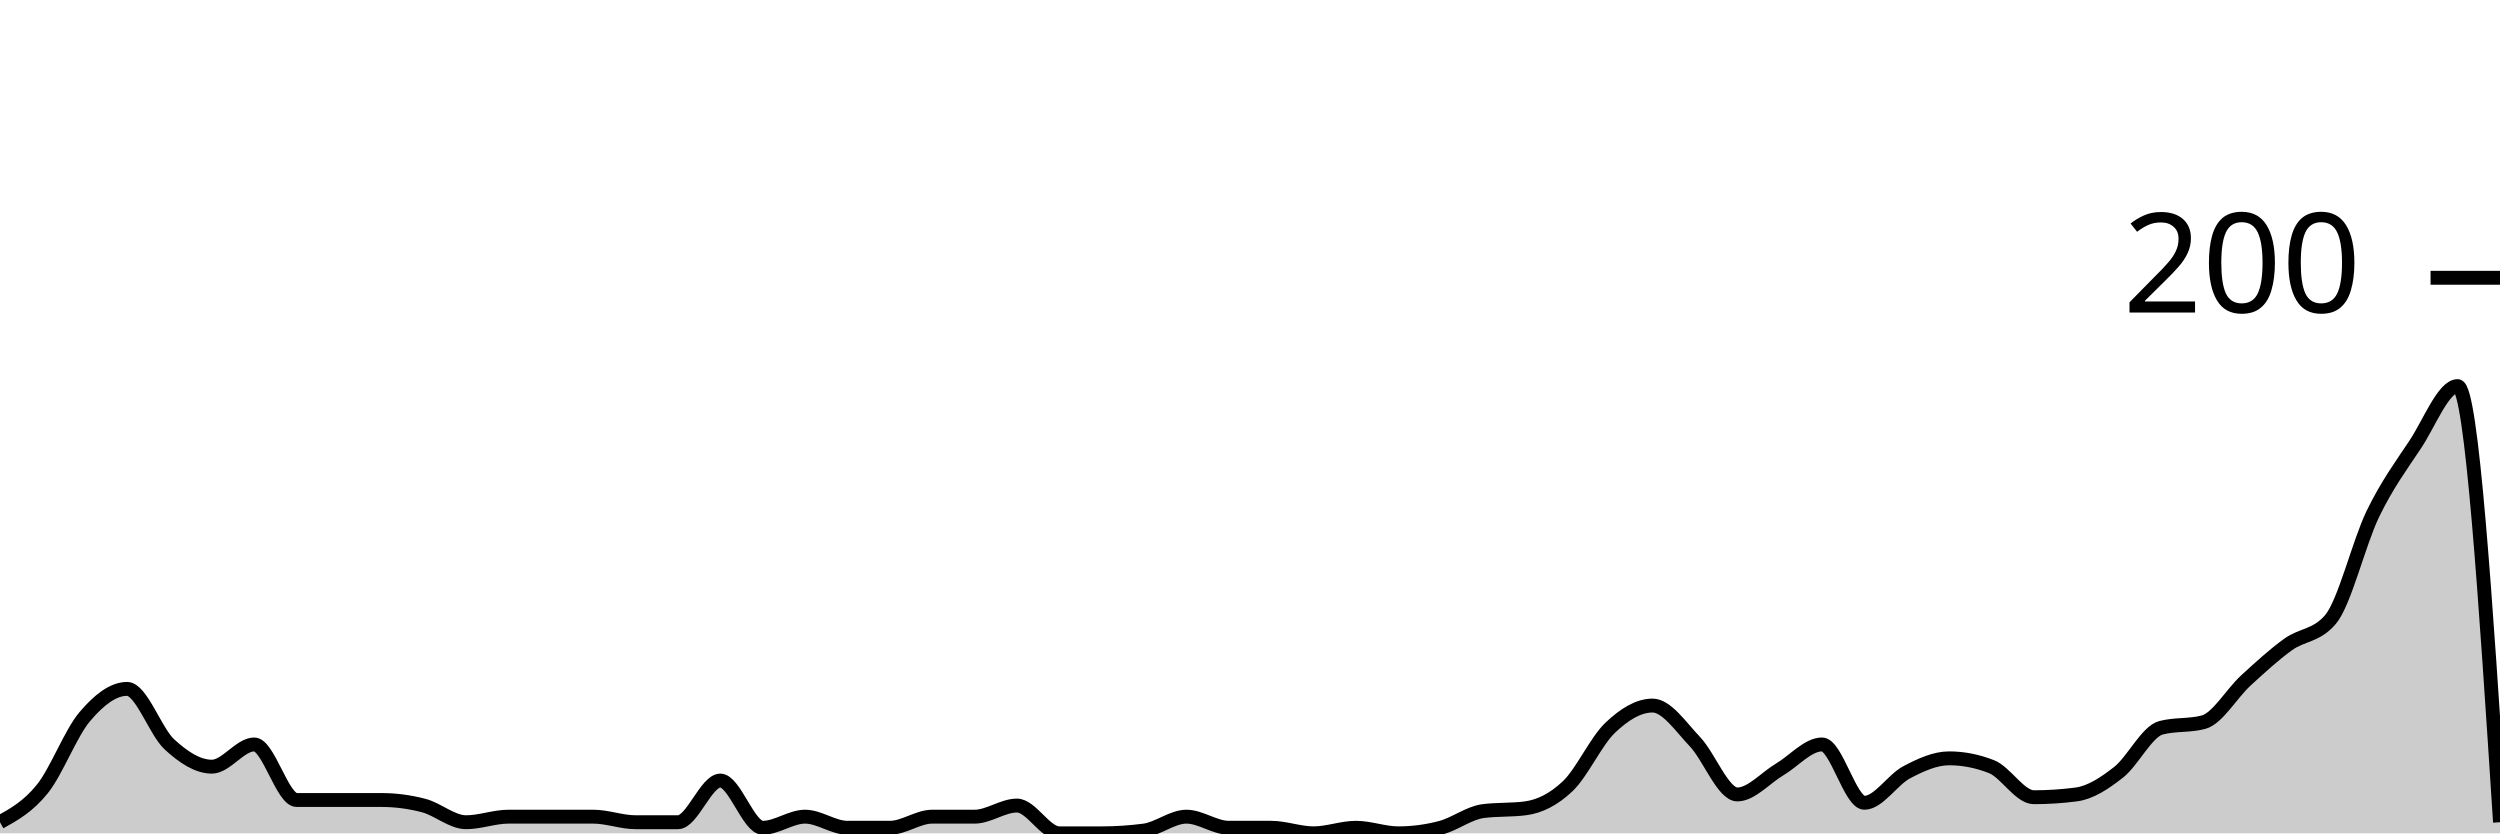
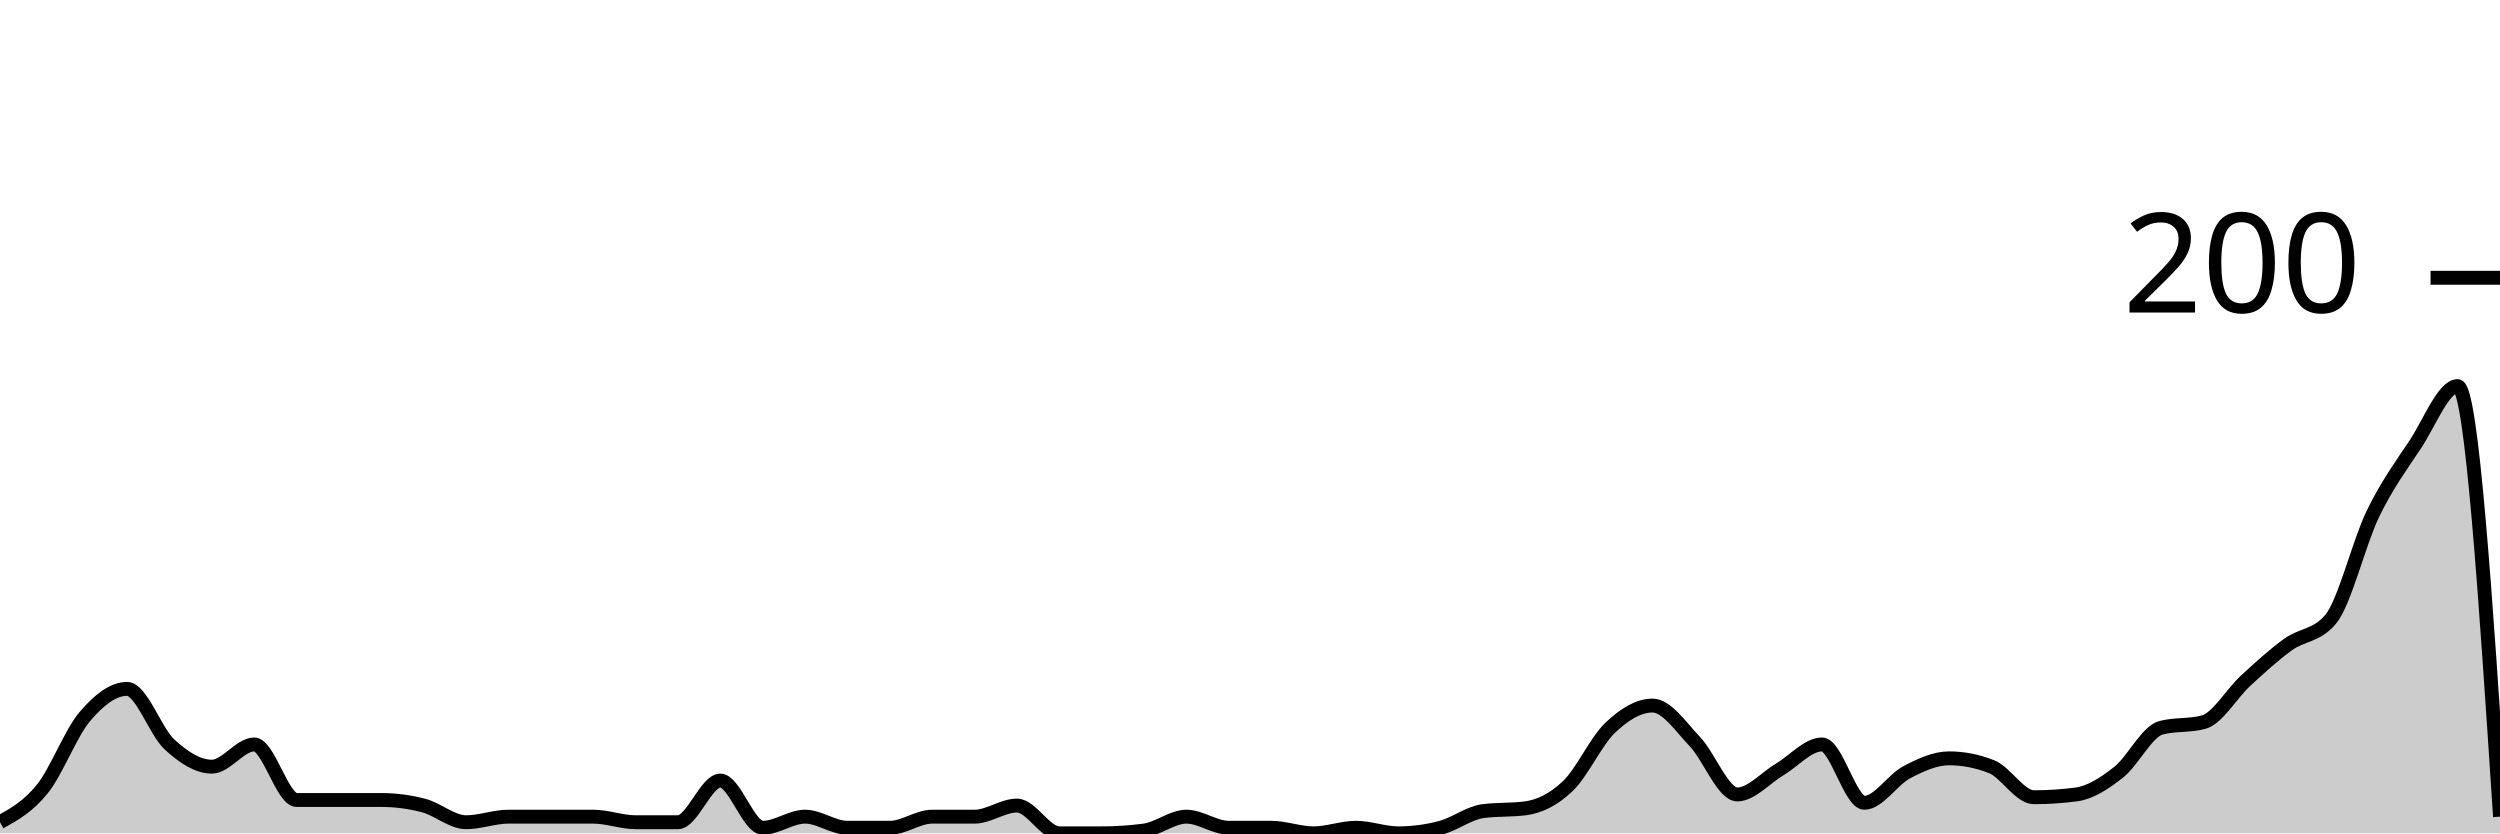
<svg xmlns="http://www.w3.org/2000/svg" viewBox="0 0 180 60">
  <g transform="translate(0,20)">
-     <path class="area" fill="rgba(0, 0, 0, 0.2)" d="M0,39.2C1.017,38.633,2.034,38.067,3.051,36.8C4.068,35.533,5.085,32.8,6.102,31.6C7.119,30.4,8.136,29.6,9.153,29.6C10.169,29.6,11.186,32.667,12.203,33.6C13.22,34.533,14.237,35.2,15.254,35.2C16.271,35.2,17.288,33.6,18.305,33.6C19.322,33.6,20.339,37.6,21.356,37.6C22.373,37.6,23.39,37.6,24.407,37.6C25.424,37.6,26.441,37.6,27.458,37.6C28.475,37.6,29.492,37.733,30.508,38C31.525,38.267,32.542,39.2,33.559,39.2C34.576,39.2,35.593,38.8,36.61,38.8C37.627,38.8,38.644,38.8,39.661,38.8C40.678,38.8,41.695,38.8,42.712,38.8C43.729,38.8,44.746,39.2,45.763,39.2C46.78,39.2,47.797,39.2,48.814,39.2C49.831,39.2,50.847,36.2,51.864,36.2C52.881,36.2,53.898,39.6,54.915,39.6C55.932,39.6,56.949,38.8,57.966,38.8C58.983,38.8,60,39.6,61.017,39.6C62.034,39.6,63.051,39.6,64.068,39.6C65.085,39.6,66.102,38.8,67.119,38.8C68.136,38.8,69.153,38.8,70.169,38.8C71.186,38.8,72.203,38,73.22,38C74.237,38,75.254,40,76.271,40C77.288,40,78.305,40,79.322,40C80.339,40,81.356,39.933,82.373,39.8C83.39,39.667,84.407,38.8,85.424,38.8C86.441,38.8,87.458,39.6,88.475,39.6C89.492,39.6,90.508,39.6,91.525,39.6C92.542,39.6,93.559,40,94.576,40C95.593,40,96.61,39.6,97.627,39.6C98.644,39.6,99.661,40,100.678,40C101.695,40,102.712,39.867,103.729,39.6C104.746,39.333,105.763,38.533,106.78,38.4C107.797,38.267,108.814,38.333,109.831,38.2C110.847,38.067,111.864,37.567,112.881,36.6C113.898,35.633,114.915,33.367,115.932,32.4C116.949,31.433,117.966,30.8,118.983,30.8C120,30.8,121.017,32.333,122.034,33.4C123.051,34.467,124.068,37.2,125.085,37.2C126.102,37.2,127.119,36,128.136,35.4C129.153,34.8,130.169,33.6,131.186,33.6C132.203,33.6,133.22,37.8,134.237,37.8C135.254,37.8,136.271,36.133,137.288,35.6C138.305,35.067,139.322,34.6,140.339,34.6C141.356,34.6,142.373,34.8,143.39,35.2C144.407,35.6,145.424,37.4,146.441,37.4C147.458,37.4,148.475,37.333,149.492,37.2C150.508,37.067,151.525,36.4,152.542,35.6C153.559,34.8,154.576,32.667,155.593,32.4C156.61,32.133,157.627,32.267,158.644,32C159.661,31.733,160.678,29.933,161.695,29C162.712,28.067,163.729,27.133,164.746,26.4C165.763,25.667,166.78,25.8,167.797,24.6C168.814,23.4,169.831,19.1,170.847,17C171.864,14.9,172.881,13.533,173.898,12C174.915,10.467,175.932,7.8,176.949,7.8C177.966,7.8,178.983,23.5,180,39.2L180,40C178.983,40,177.966,40,176.949,40C175.932,40,174.915,40,173.898,40C172.881,40,171.864,40,170.847,40C169.831,40,168.814,40,167.797,40C166.78,40,165.763,40,164.746,40C163.729,40,162.712,40,161.695,40C160.678,40,159.661,40,158.644,40C157.627,40,156.61,40,155.593,40C154.576,40,153.559,40,152.542,40C151.525,40,150.508,40,149.492,40C148.475,40,147.458,40,146.441,40C145.424,40,144.407,40,143.39,40C142.373,40,141.356,40,140.339,40C139.322,40,138.305,40,137.288,40C136.271,40,135.254,40,134.237,40C133.22,40,132.203,40,131.186,40C130.169,40,129.153,40,128.136,40C127.119,40,126.102,40,125.085,40C124.068,40,123.051,40,122.034,40C121.017,40,120,40,118.983,40C117.966,40,116.949,40,115.932,40C114.915,40,113.898,40,112.881,40C111.864,40,110.847,40,109.831,40C108.814,40,107.797,40,106.78,40C105.763,40,104.746,40,103.729,40C102.712,40,101.695,40,100.678,40C99.661,40,98.644,40,97.627,40C96.61,40,95.593,40,94.576,40C93.559,40,92.542,40,91.525,40C90.508,40,89.492,40,88.475,40C87.458,40,86.441,40,85.424,40C84.407,40,83.39,40,82.373,40C81.356,40,80.339,40,79.322,40C78.305,40,77.288,40,76.271,40C75.254,40,74.237,40,73.22,40C72.203,40,71.186,40,70.169,40C69.153,40,68.136,40,67.119,40C66.102,40,65.085,40,64.068,40C63.051,40,62.034,40,61.017,40C60,40,58.983,40,57.966,40C56.949,40,55.932,40,54.915,40C53.898,40,52.881,40,51.864,40C50.847,40,49.831,40,48.814,40C47.797,40,46.78,40,45.763,40C44.746,40,43.729,40,42.712,40C41.695,40,40.678,40,39.661,40C38.644,40,37.627,40,36.61,40C35.593,40,34.576,40,33.559,40C32.542,40,31.525,40,30.508,40C29.492,40,28.475,40,27.458,40C26.441,40,25.424,40,24.407,40C23.39,40,22.373,40,21.356,40C20.339,40,19.322,40,18.305,40C17.288,40,16.271,40,15.254,40C14.237,40,13.22,40,12.203,40C11.186,40,10.169,40,9.153,40C8.136,40,7.119,40,6.102,40C5.085,40,4.068,40,3.051,40C2.034,40,1.017,40,0,40Z" />
-     <path class="line" stroke="black" fill="none" d="M0,39.2C1.017,38.633,2.034,38.067,3.051,36.8C4.068,35.533,5.085,32.8,6.102,31.6C7.119,30.4,8.136,29.6,9.153,29.6C10.169,29.6,11.186,32.667,12.203,33.6C13.22,34.533,14.237,35.2,15.254,35.2C16.271,35.2,17.288,33.6,18.305,33.6C19.322,33.6,20.339,37.6,21.356,37.6C22.373,37.6,23.39,37.6,24.407,37.6C25.424,37.6,26.441,37.6,27.458,37.6C28.475,37.6,29.492,37.733,30.508,38C31.525,38.267,32.542,39.2,33.559,39.2C34.576,39.2,35.593,38.8,36.61,38.8C37.627,38.8,38.644,38.8,39.661,38.8C40.678,38.8,41.695,38.8,42.712,38.8C43.729,38.8,44.746,39.2,45.763,39.2C46.78,39.2,47.797,39.2,48.814,39.2C49.831,39.2,50.847,36.2,51.864,36.2C52.881,36.2,53.898,39.6,54.915,39.6C55.932,39.6,56.949,38.8,57.966,38.8C58.983,38.8,60,39.6,61.017,39.6C62.034,39.6,63.051,39.6,64.068,39.6C65.085,39.6,66.102,38.8,67.119,38.8C68.136,38.8,69.153,38.8,70.169,38.8C71.186,38.8,72.203,38,73.22,38C74.237,38,75.254,40,76.271,40C77.288,40,78.305,40,79.322,40C80.339,40,81.356,39.933,82.373,39.8C83.39,39.667,84.407,38.8,85.424,38.8C86.441,38.8,87.458,39.6,88.475,39.6C89.492,39.6,90.508,39.6,91.525,39.6C92.542,39.6,93.559,40,94.576,40C95.593,40,96.61,39.6,97.627,39.6C98.644,39.6,99.661,40,100.678,40C101.695,40,102.712,39.867,103.729,39.6C104.746,39.333,105.763,38.533,106.78,38.4C107.797,38.267,108.814,38.333,109.831,38.2C110.847,38.067,111.864,37.567,112.881,36.6C113.898,35.633,114.915,33.367,115.932,32.4C116.949,31.433,117.966,30.8,118.983,30.8C120,30.8,121.017,32.333,122.034,33.4C123.051,34.467,124.068,37.2,125.085,37.2C126.102,37.2,127.119,36,128.136,35.4C129.153,34.8,130.169,33.6,131.186,33.6C132.203,33.6,133.22,37.8,134.237,37.8C135.254,37.8,136.271,36.133,137.288,35.6C138.305,35.067,139.322,34.6,140.339,34.6C141.356,34.6,142.373,34.8,143.39,35.2C144.407,35.6,145.424,37.4,146.441,37.4C147.458,37.4,148.475,37.333,149.492,37.2C150.508,37.067,151.525,36.4,152.542,35.6C153.559,34.8,154.576,32.667,155.593,32.4C156.61,32.133,157.627,32.267,158.644,32C159.661,31.733,160.678,29.933,161.695,29C162.712,28.067,163.729,27.133,164.746,26.4C165.763,25.667,166.78,25.8,167.797,24.6C168.814,23.4,169.831,19.1,170.847,17C171.864,14.9,172.881,13.533,173.898,12C174.915,10.467,175.932,7.8,176.949,7.8C177.966,7.8,178.983,23.5,180,39.2" />
+     <path class="area" fill="rgba(0, 0, 0, 0.2)" d="M0,39.2C1.017,38.633,2.034,38.067,3.051,36.8C4.068,35.533,5.085,32.8,6.102,31.6C7.119,30.4,8.136,29.6,9.153,29.6C10.169,29.6,11.186,32.667,12.203,33.6C13.22,34.533,14.237,35.2,15.254,35.2C16.271,35.2,17.288,33.6,18.305,33.6C19.322,33.6,20.339,37.6,21.356,37.6C22.373,37.6,23.39,37.6,24.407,37.6C25.424,37.6,26.441,37.6,27.458,37.6C28.475,37.6,29.492,37.733,30.508,38C31.525,38.267,32.542,39.2,33.559,39.2C34.576,39.2,35.593,38.8,36.61,38.8C37.627,38.8,38.644,38.8,39.661,38.8C40.678,38.8,41.695,38.8,42.712,38.8C43.729,38.8,44.746,39.2,45.763,39.2C46.78,39.2,47.797,39.2,48.814,39.2C49.831,39.2,50.847,36.2,51.864,36.2C52.881,36.2,53.898,39.6,54.915,39.6C55.932,39.6,56.949,38.8,57.966,38.8C58.983,38.8,60,39.6,61.017,39.6C62.034,39.6,63.051,39.6,64.068,39.6C65.085,39.6,66.102,38.8,67.119,38.8C68.136,38.8,69.153,38.8,70.169,38.8C71.186,38.8,72.203,38,73.22,38C74.237,38,75.254,40,76.271,40C77.288,40,78.305,40,79.322,40C80.339,40,81.356,39.933,82.373,39.8C83.39,39.667,84.407,38.8,85.424,38.8C86.441,38.8,87.458,39.6,88.475,39.6C89.492,39.6,90.508,39.6,91.525,39.6C92.542,39.6,93.559,40,94.576,40C95.593,40,96.61,39.6,97.627,39.6C98.644,39.6,99.661,40,100.678,40C101.695,40,102.712,39.867,103.729,39.6C104.746,39.333,105.763,38.533,106.78,38.4C107.797,38.267,108.814,38.333,109.831,38.2C110.847,38.067,111.864,37.567,112.881,36.6C113.898,35.633,114.915,33.367,115.932,32.4C116.949,31.433,117.966,30.8,118.983,30.8C120,30.8,121.017,32.333,122.034,33.4C123.051,34.467,124.068,37.2,125.085,37.2C126.102,37.2,127.119,36,128.136,35.4C129.153,34.8,130.169,33.6,131.186,33.6C132.203,33.6,133.22,37.8,134.237,37.8C135.254,37.8,136.271,36.133,137.288,35.6C138.305,35.067,139.322,34.6,140.339,34.6C141.356,34.6,142.373,34.8,143.39,35.2C144.407,35.6,145.424,37.4,146.441,37.4C147.458,37.4,148.475,37.333,149.492,37.2C150.508,37.067,151.525,36.4,152.542,35.6C153.559,34.8,154.576,32.667,155.593,32.4C156.61,32.133,157.627,32.267,158.644,32C159.661,31.733,160.678,29.933,161.695,29C162.712,28.067,163.729,27.133,164.746,26.4C165.763,25.667,166.78,25.8,167.797,24.6C168.814,23.4,169.831,19.1,170.847,17C171.864,14.9,172.881,13.533,173.898,12C174.915,10.467,175.932,7.8,176.949,7.8C177.966,7.8,178.983,23.3,180,38.8L180,40C178.983,40,177.966,40,176.949,40C175.932,40,174.915,40,173.898,40C172.881,40,171.864,40,170.847,40C169.831,40,168.814,40,167.797,40C166.78,40,165.763,40,164.746,40C163.729,40,162.712,40,161.695,40C160.678,40,159.661,40,158.644,40C157.627,40,156.61,40,155.593,40C154.576,40,153.559,40,152.542,40C151.525,40,150.508,40,149.492,40C148.475,40,147.458,40,146.441,40C145.424,40,144.407,40,143.39,40C142.373,40,141.356,40,140.339,40C139.322,40,138.305,40,137.288,40C136.271,40,135.254,40,134.237,40C133.22,40,132.203,40,131.186,40C130.169,40,129.153,40,128.136,40C127.119,40,126.102,40,125.085,40C124.068,40,123.051,40,122.034,40C121.017,40,120,40,118.983,40C117.966,40,116.949,40,115.932,40C114.915,40,113.898,40,112.881,40C111.864,40,110.847,40,109.831,40C108.814,40,107.797,40,106.78,40C105.763,40,104.746,40,103.729,40C102.712,40,101.695,40,100.678,40C99.661,40,98.644,40,97.627,40C96.61,40,95.593,40,94.576,40C93.559,40,92.542,40,91.525,40C90.508,40,89.492,40,88.475,40C87.458,40,86.441,40,85.424,40C84.407,40,83.39,40,82.373,40C81.356,40,80.339,40,79.322,40C78.305,40,77.288,40,76.271,40C75.254,40,74.237,40,73.22,40C72.203,40,71.186,40,70.169,40C69.153,40,68.136,40,67.119,40C66.102,40,65.085,40,64.068,40C63.051,40,62.034,40,61.017,40C60,40,58.983,40,57.966,40C56.949,40,55.932,40,54.915,40C53.898,40,52.881,40,51.864,40C50.847,40,49.831,40,48.814,40C47.797,40,46.78,40,45.763,40C44.746,40,43.729,40,42.712,40C41.695,40,40.678,40,39.661,40C38.644,40,37.627,40,36.61,40C35.593,40,34.576,40,33.559,40C32.542,40,31.525,40,30.508,40C29.492,40,28.475,40,27.458,40C26.441,40,25.424,40,24.407,40C23.39,40,22.373,40,21.356,40C20.339,40,19.322,40,18.305,40C17.288,40,16.271,40,15.254,40C14.237,40,13.22,40,12.203,40C11.186,40,10.169,40,9.153,40C8.136,40,7.119,40,6.102,40C5.085,40,4.068,40,3.051,40C2.034,40,1.017,40,0,40Z" />
+     <path class="line" stroke="black" fill="none" d="M0,39.2C1.017,38.633,2.034,38.067,3.051,36.8C4.068,35.533,5.085,32.8,6.102,31.6C7.119,30.4,8.136,29.6,9.153,29.6C10.169,29.6,11.186,32.667,12.203,33.6C13.22,34.533,14.237,35.2,15.254,35.2C16.271,35.2,17.288,33.6,18.305,33.6C19.322,33.6,20.339,37.6,21.356,37.6C22.373,37.6,23.39,37.6,24.407,37.6C25.424,37.6,26.441,37.6,27.458,37.6C28.475,37.6,29.492,37.733,30.508,38C31.525,38.267,32.542,39.2,33.559,39.2C34.576,39.2,35.593,38.8,36.61,38.8C37.627,38.8,38.644,38.8,39.661,38.8C40.678,38.8,41.695,38.8,42.712,38.8C43.729,38.8,44.746,39.2,45.763,39.2C46.78,39.2,47.797,39.2,48.814,39.2C49.831,39.2,50.847,36.2,51.864,36.2C52.881,36.2,53.898,39.6,54.915,39.6C55.932,39.6,56.949,38.8,57.966,38.8C58.983,38.8,60,39.6,61.017,39.6C62.034,39.6,63.051,39.6,64.068,39.6C65.085,39.6,66.102,38.8,67.119,38.8C68.136,38.8,69.153,38.8,70.169,38.8C71.186,38.8,72.203,38,73.22,38C74.237,38,75.254,40,76.271,40C77.288,40,78.305,40,79.322,40C80.339,40,81.356,39.933,82.373,39.8C83.39,39.667,84.407,38.8,85.424,38.8C86.441,38.8,87.458,39.6,88.475,39.6C89.492,39.6,90.508,39.6,91.525,39.6C92.542,39.6,93.559,40,94.576,40C95.593,40,96.61,39.6,97.627,39.6C98.644,39.6,99.661,40,100.678,40C101.695,40,102.712,39.867,103.729,39.6C104.746,39.333,105.763,38.533,106.78,38.4C107.797,38.267,108.814,38.333,109.831,38.2C110.847,38.067,111.864,37.567,112.881,36.6C113.898,35.633,114.915,33.367,115.932,32.4C116.949,31.433,117.966,30.8,118.983,30.8C120,30.8,121.017,32.333,122.034,33.4C123.051,34.467,124.068,37.2,125.085,37.2C126.102,37.2,127.119,36,128.136,35.4C129.153,34.8,130.169,33.6,131.186,33.6C132.203,33.6,133.22,37.8,134.237,37.8C135.254,37.8,136.271,36.133,137.288,35.6C138.305,35.067,139.322,34.6,140.339,34.6C141.356,34.6,142.373,34.8,143.39,35.2C144.407,35.6,145.424,37.4,146.441,37.4C147.458,37.4,148.475,37.333,149.492,37.2C150.508,37.067,151.525,36.4,152.542,35.6C153.559,34.8,154.576,32.667,155.593,32.4C156.61,32.133,157.627,32.267,158.644,32C159.661,31.733,160.678,29.933,161.695,29C162.712,28.067,163.729,27.133,164.746,26.4C165.763,25.667,166.78,25.8,167.797,24.6C168.814,23.4,169.831,19.1,170.847,17C171.864,14.9,172.881,13.533,173.898,12C174.915,10.467,175.932,7.8,176.949,7.8C177.966,7.8,178.983,23.3,180,38.8" />
    <path class="axis-ceiling" stroke-width="1" stroke="black" fill="none" d="M175,0L180,0" />
    <text class="axis-ceiling-label" font-family="sans-serif" text-anchor="end" font-size="10px" x="170" y="2.5">200</text>
  </g>
</svg>
